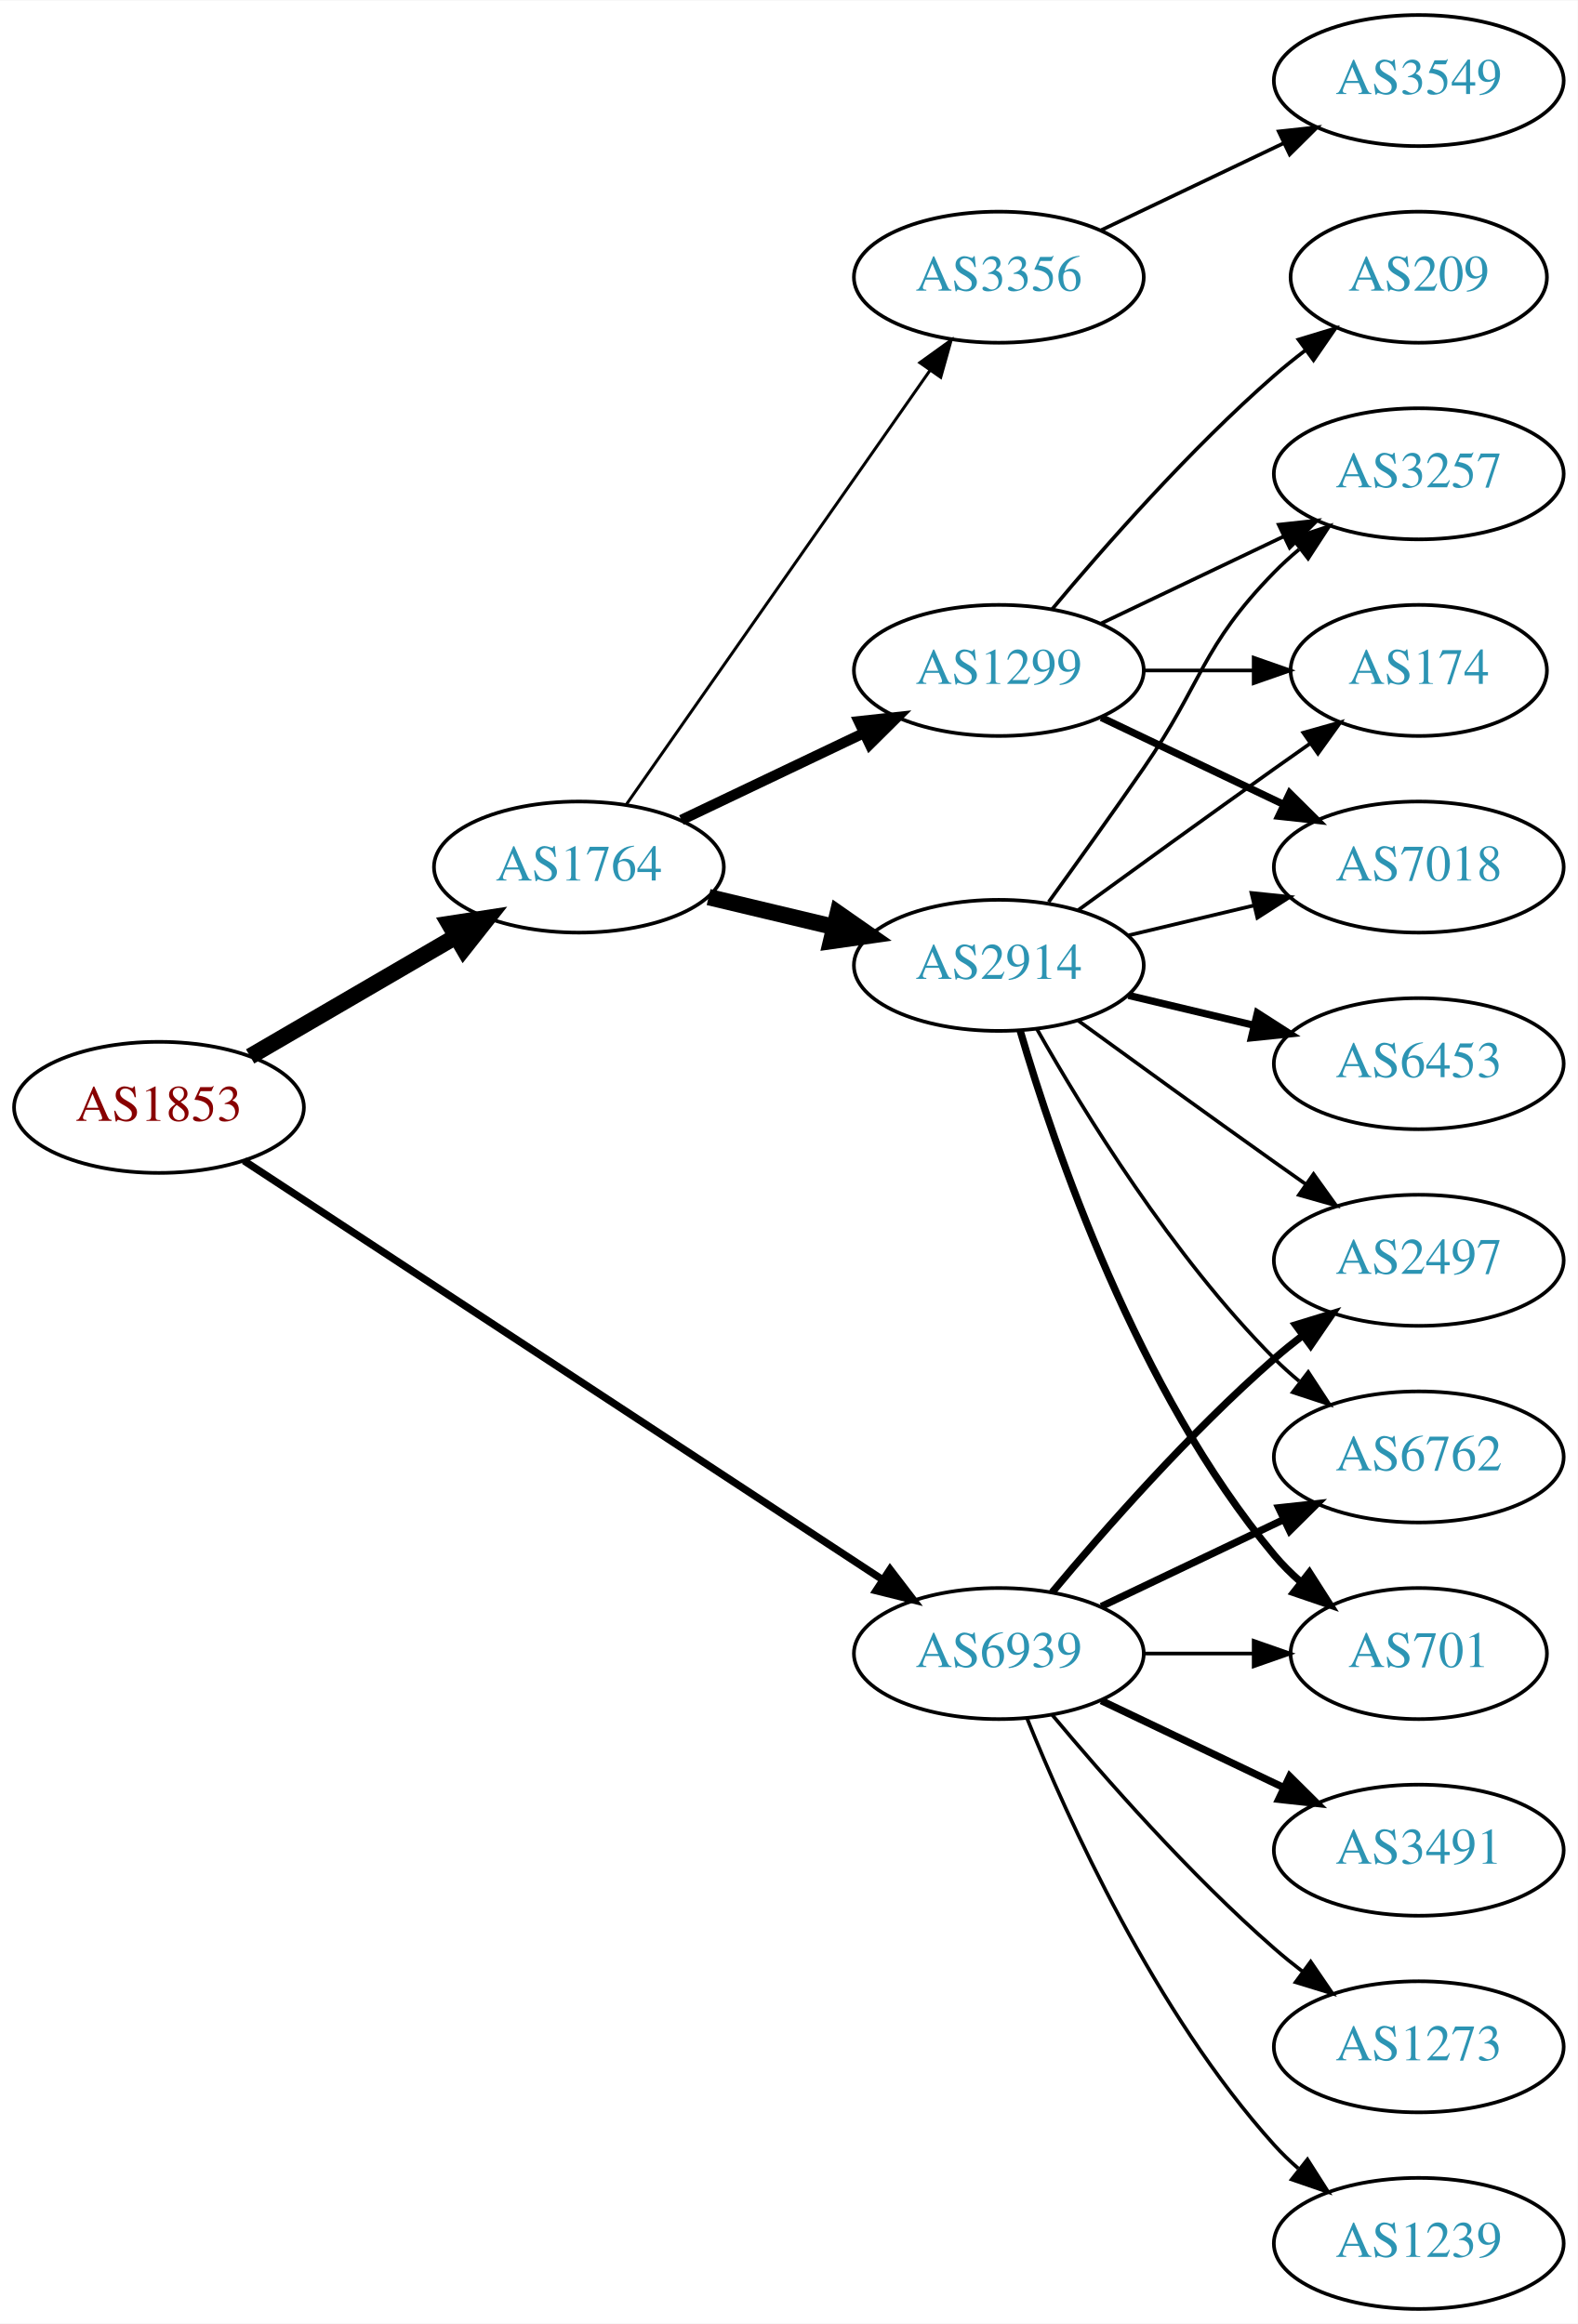
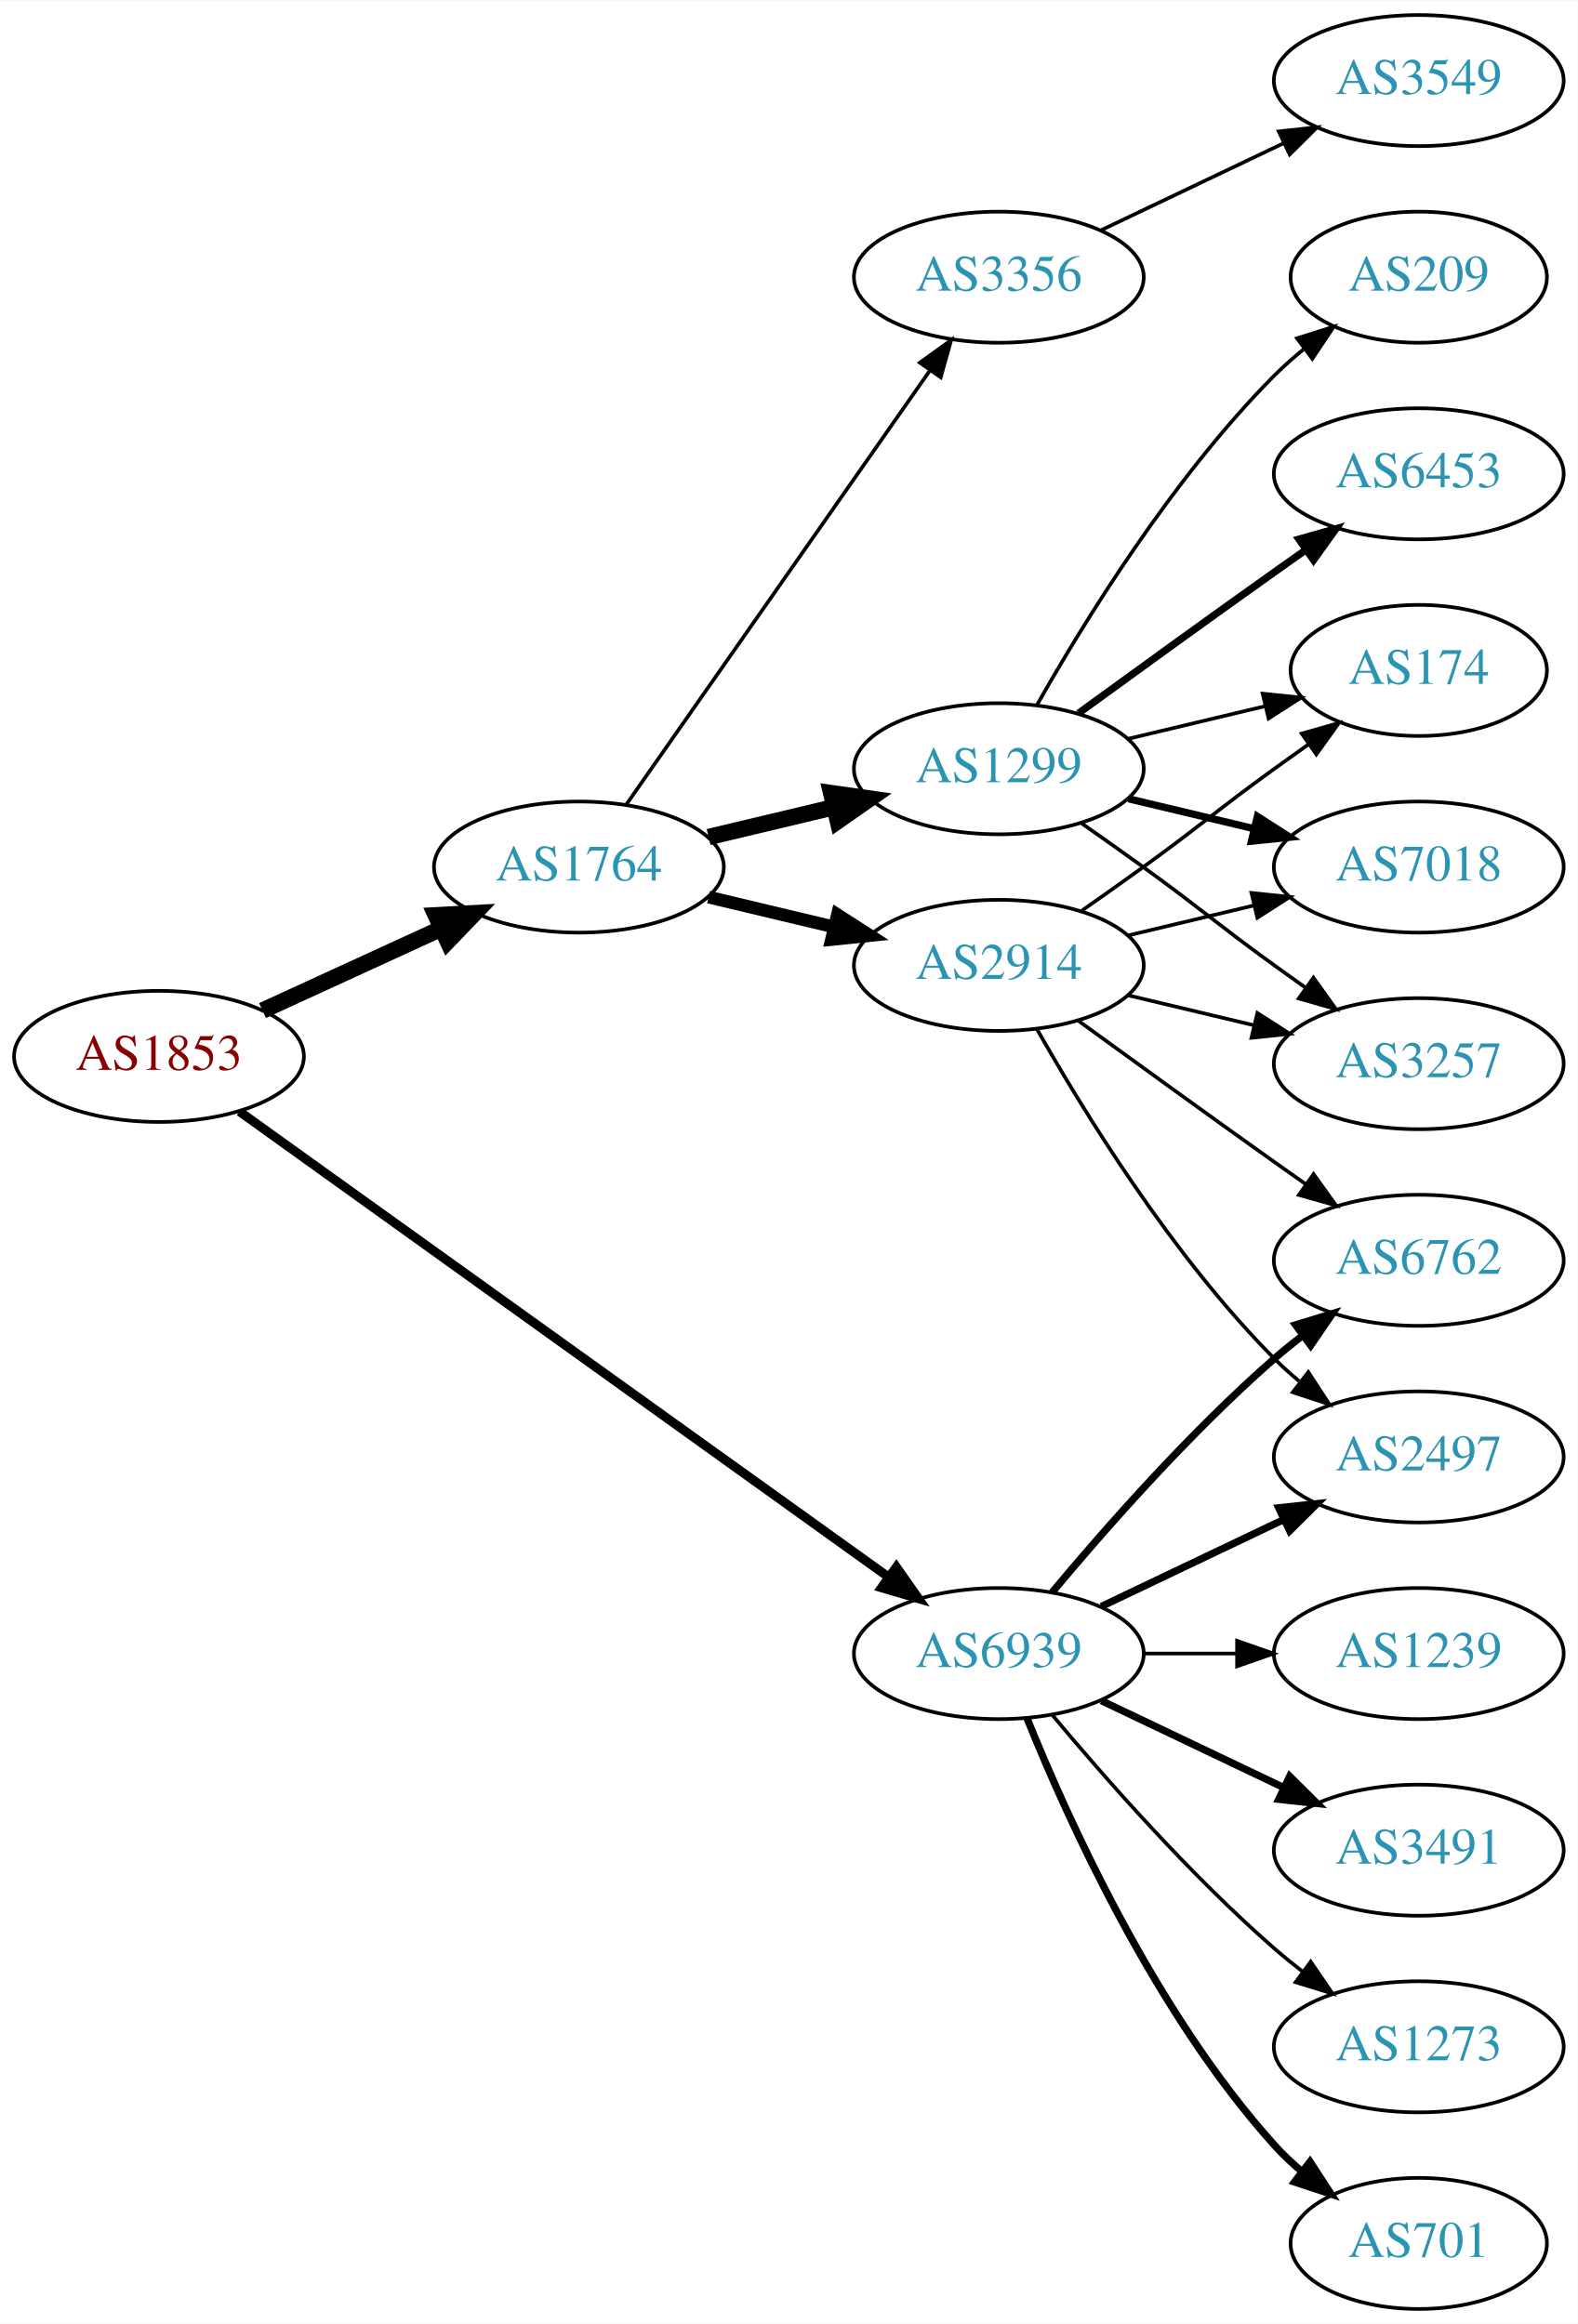
<svg xmlns="http://www.w3.org/2000/svg" xmlns:xlink="http://www.w3.org/1999/xlink" width="433pt" height="638pt" viewBox="0.00 0.00 433.17 638.00">
  <g id="graph0" class="graph" transform="scale(1 1) rotate(0) translate(4 634)">
    <polygon fill="white" stroke="none" points="-4,4 -4,-634 429.172,-634 429.172,4 -4,4" />
    <g id="node1" class="node">
      <g id="a_node1">
        <a xlink:href="/asn/1853" xlink:title="AS1853 ~ ACOnet Backbone [AT]">
-           <ellipse fill="#ffffff" stroke="black" cx="39.647" cy="-330" rx="39.794" ry="18" />
-           <text text-anchor="middle" x="39.647" y="-326.3" font-family="Times,serif" font-size="14.00" fill="#880000">AS1853</text>
+           <ellipse fill="#ffffff" stroke="black" cx="39.647" cy="-344" rx="39.794" ry="18" />
+           <text text-anchor="middle" x="39.647" y="-340.3" font-family="Times,serif" font-size="14.00" fill="#880000">AS1853</text>
        </a>
      </g>
    </g>
    <g id="node2" class="node">
      <g id="a_node2">
        <a xlink:href="/asn/1764" xlink:title="AS1764 ~ NEXTLAYER-AS [AT]">
          <ellipse fill="#ffffff" stroke="black" cx="154.939" cy="-396" rx="39.794" ry="18" />
          <text text-anchor="middle" x="154.939" y="-392.3" font-family="Times,serif" font-size="14.00" fill="#2c94b3">AS1764</text>
        </a>
      </g>
    </g>
    <g id="edge1" class="edge">
-       <path fill="none" stroke="black" stroke-width="4.5" d="M64.673,-343.997C81.045,-353.535 102.933,-366.285 120.936,-376.774" />
-       <polygon fill="black" stroke="black" stroke-width="4.5" points="119.325,-380.392 129.948,-382.023 123.289,-373.587 119.325,-380.392" />
+       <path fill="none" stroke="black" stroke-width="4.5" d="M68.072,-356.588C82.852,-363.372 101.288,-371.834 117.284,-379.176" />
+       <polygon fill="black" stroke="black" stroke-width="4.5" points="115.643,-382.755 126.374,-383.348 118.928,-375.598 115.643,-382.755" />
    </g>
    <g id="node3" class="node">
      <g id="a_node3">
        <a xlink:href="/asn/6939" xlink:title="AS6939 ~ Hurricane Electric LLC [US]">
          <ellipse fill="#ffffff" stroke="black" cx="270.232" cy="-180" rx="39.794" ry="18" />
          <text text-anchor="middle" x="270.232" y="-176.3" font-family="Times,serif" font-size="14.00" fill="#2c94b3">AS6939</text>
        </a>
      </g>
    </g>
    <g id="edge2" class="edge">
-       <path fill="none" stroke="black" stroke-width="2.025" d="M62.98,-315.344C104.035,-288.404 191.56,-230.969 238.302,-200.297" />
-       <polygon fill="black" stroke="black" stroke-width="2.025" points="240.367,-203.128 246.808,-194.715 236.527,-197.275 240.367,-203.128" />
+       <path fill="none" stroke="black" stroke-width="2.5" d="M61.742,-328.865C102.737,-299.453 193.229,-234.529 239.988,-200.981" />
+       <polygon fill="black" stroke="black" stroke-width="2.5" points="242.103,-203.771 248.188,-195.098 238.023,-198.084 242.103,-203.771" />
    </g>
    <g id="node4" class="node">
      <g id="a_node4">
+         <a xlink:href="/asn/1299" xlink:title="AS1299 ~ Telia Carrier [EU]">
+           <ellipse fill="#ffffff" stroke="black" cx="270.232" cy="-423" rx="39.794" ry="18" />
+           <text text-anchor="middle" x="270.232" y="-419.3" font-family="Times,serif" font-size="14.00" fill="#2c94b3">AS1299</text>
+         </a>
+       </g>
+     </g>
+     <g id="edge3" class="edge">
+       <path fill="none" stroke="black" stroke-width="4.5" d="M190.547,-404.248C201.418,-406.838 213.572,-409.735 225.015,-412.462" />
+       <polygon fill="black" stroke="black" stroke-width="4.5" points="224.197,-416.315 234.837,-414.803 226.022,-408.654 224.197,-416.315" />
+     </g>
+     <g id="node5" class="node">
+       <g id="a_node5">
        <a xlink:href="/asn/2914" xlink:title="AS2914 ~ NTT America, Inc. [US]">
          <ellipse fill="#ffffff" stroke="black" cx="270.232" cy="-369" rx="39.794" ry="18" />
          <text text-anchor="middle" x="270.232" y="-365.3" font-family="Times,serif" font-size="14.00" fill="#2c94b3">AS2914</text>
        </a>
      </g>
    </g>
-     <g id="edge3" class="edge">
-       <path fill="none" stroke="black" stroke-width="4.5" d="M190.547,-387.752C201.418,-385.162 213.572,-382.265 225.015,-379.538" />
-       <polygon fill="black" stroke="black" stroke-width="4.5" points="226.022,-383.346 234.837,-377.197 224.197,-375.685 226.022,-383.346" />
-     </g>
-     <g id="node5" class="node">
-       <g id="a_node5">
+     <g id="edge4" class="edge">
+       <path fill="none" stroke="black" stroke-width="3.5" d="M190.547,-387.752C201.418,-385.162 213.572,-382.265 225.015,-379.538" />
+       <polygon fill="black" stroke="black" stroke-width="3.5" points="225.921,-382.92 234.837,-377.197 224.298,-376.111 225.921,-382.92" />
+     </g>
+     <g id="node6" class="node">
+       <g id="a_node6">
        <a xlink:href="/asn/3356" xlink:title="AS3356 ~ Level 3 Parent, LLC [US]">
          <ellipse fill="#ffffff" stroke="black" cx="270.232" cy="-558" rx="39.794" ry="18" />
          <text text-anchor="middle" x="270.232" y="-554.3" font-family="Times,serif" font-size="14.00" fill="#2c94b3">AS3356</text>
        </a>
      </g>
    </g>
-     <g id="edge4" class="edge">
-       <path fill="none" stroke="black" stroke-width="0.818" d="M167.85,-413.031C187.771,-441.517 227.961,-498.985 251.311,-532.374" />
-       <polygon fill="black" stroke="black" stroke-width="0.818" points="248.542,-534.521 257.141,-540.71 254.278,-530.509 248.542,-534.521" />
-     </g>
-     <g id="node6" class="node">
-       <g id="a_node6">
-         <a xlink:href="/asn/1299" xlink:title="AS1299 ~ Telia Carrier [EU]">
-           <ellipse fill="#ffffff" stroke="black" cx="270.232" cy="-450" rx="39.794" ry="18" />
-           <text text-anchor="middle" x="270.232" y="-446.3" font-family="Times,serif" font-size="14.00" fill="#2c94b3">AS1299</text>
-         </a>
-       </g>
-     </g>
    <g id="edge5" class="edge">
-       <path fill="none" stroke="black" stroke-width="2.864" d="M183.076,-408.934C198.07,-416.081 216.891,-425.052 233.114,-432.785" />
-       <polygon fill="black" stroke="black" stroke-width="2.864" points="231.784,-436.028 242.317,-437.171 234.796,-429.709 231.784,-436.028" />
-     </g>
-     <g id="node10" class="node">
-       <g id="a_node10">
-         <a xlink:href="/asn/701" xlink:title="AS701 ~ UUNET [US]">
-           <ellipse fill="#ffffff" stroke="black" cx="385.525" cy="-180" rx="35.194" ry="18" />
-           <text text-anchor="middle" x="385.525" y="-176.3" font-family="Times,serif" font-size="14.00" fill="#2c94b3">AS701</text>
-         </a>
-       </g>
-     </g>
-     <g id="edge22" class="edge">
-       <path fill="none" stroke="black" d="M309.905,-180C319.61,-180 330.101,-180 340.064,-180" />
-       <polygon fill="black" stroke="black" points="340.2,-183.5 350.2,-180 340.2,-176.5 340.2,-183.5" />
+       <path fill="none" stroke="black" d="M167.85,-413.031C187.771,-441.517 227.961,-498.985 251.311,-532.374" />
+       <polygon fill="black" stroke="black" points="248.542,-534.521 257.141,-540.71 254.278,-530.509 248.542,-534.521" />
+     </g>
+     <g id="node12" class="node">
+       <g id="a_node12">
+         <a xlink:href="/asn/2497" xlink:title="AS2497 ~ Internet Initiative Japan Inc. [JP]">
+           <ellipse fill="#ffffff" stroke="black" cx="385.525" cy="-234" rx="39.794" ry="18" />
+           <text text-anchor="middle" x="385.525" y="-230.3" font-family="Times,serif" font-size="14.00" fill="#2c94b3">AS2497</text>
+         </a>
+       </g>
+     </g>
+     <g id="edge17" class="edge">
+       <path fill="none" stroke="black" stroke-width="2" d="M298.369,-192.934C313.363,-200.081 332.184,-209.052 348.407,-216.785" />
+       <polygon fill="black" stroke="black" stroke-width="2" points="347.077,-220.028 357.61,-221.171 350.089,-213.709 347.077,-220.028" />
    </g>
    <g id="node13" class="node">
      <g id="a_node13">
        <a xlink:href="/asn/6762" xlink:title="AS6762 ~ TELECOM ITALIA SPARKLE S.p.A. [IT]">
-           <ellipse fill="#ffffff" stroke="black" cx="385.525" cy="-234" rx="39.794" ry="18" />
-           <text text-anchor="middle" x="385.525" y="-230.3" font-family="Times,serif" font-size="14.00" fill="#2c94b3">AS6762</text>
-         </a>
-       </g>
-     </g>
-     <g id="edge21" class="edge">
-       <path fill="none" stroke="black" stroke-width="2" d="M298.369,-192.934C313.363,-200.081 332.184,-209.052 348.407,-216.785" />
-       <polygon fill="black" stroke="black" stroke-width="2" points="347.077,-220.028 357.61,-221.171 350.089,-213.709 347.077,-220.028" />
-     </g>
-     <g id="node14" class="node">
-       <g id="a_node14">
-         <a xlink:href="/asn/2497" xlink:title="AS2497 ~ Internet Initiative Japan Inc. [JP]">
          <ellipse fill="#ffffff" stroke="black" cx="385.525" cy="-288" rx="39.794" ry="18" />
-           <text text-anchor="middle" x="385.525" y="-284.3" font-family="Times,serif" font-size="14.00" fill="#2c94b3">AS2497</text>
-         </a>
-       </g>
-     </g>
-     <g id="edge19" class="edge">
+           <text text-anchor="middle" x="385.525" y="-284.3" font-family="Times,serif" font-size="14.00" fill="#2c94b3">AS6762</text>
+         </a>
+       </g>
+     </g>
+     <g id="edge18" class="edge">
      <path fill="none" stroke="black" stroke-width="2" d="M284.862,-196.817C299.145,-213.929 322.691,-240.745 345.879,-261 348.345,-263.154 350.983,-265.294 353.681,-267.372" />
      <polygon fill="black" stroke="black" stroke-width="2" points="351.706,-270.264 361.835,-273.37 355.854,-264.625 351.706,-270.264" />
+     </g>
+     <g id="node15" class="node">
+       <g id="a_node15">
+         <a xlink:href="/asn/701" xlink:title="AS701 ~ UUNET [US]">
+           <ellipse fill="#ffffff" stroke="black" cx="385.525" cy="-18" rx="35.194" ry="18" />
+           <text text-anchor="middle" x="385.525" y="-14.3" font-family="Times,serif" font-size="14.00" fill="#2c94b3">AS701</text>
+         </a>
+       </g>
+     </g>
+     <g id="edge19" class="edge">
+       <path fill="none" stroke="black" stroke-width="2" d="M277.98,-162.213C289.031,-134.757 313.084,-81.422 345.879,-45 348.194,-42.428 350.799,-39.969 353.535,-37.657" />
+       <polygon fill="black" stroke="black" stroke-width="2" points="355.673,-40.428 361.458,-31.552 351.401,-34.883 355.673,-40.428" />
    </g>
    <g id="node16" class="node">
      <g id="a_node16">
        <a xlink:href="/asn/1239" xlink:title="AS1239 ~ Sprint [US]">
-           <ellipse fill="#ffffff" stroke="black" cx="385.525" cy="-18" rx="39.794" ry="18" />
-           <text text-anchor="middle" x="385.525" y="-14.3" font-family="Times,serif" font-size="14.00" fill="#2c94b3">AS1239</text>
-         </a>
-       </g>
-     </g>
-     <g id="edge18" class="edge">
-       <path fill="none" stroke="black" d="M277.98,-162.213C289.031,-134.757 313.084,-81.422 345.879,-45 347.881,-42.776 350.1,-40.637 352.432,-38.603" />
-       <polygon fill="black" stroke="black" points="354.963,-41.065 360.652,-32.127 350.631,-35.567 354.963,-41.065" />
+           <ellipse fill="#ffffff" stroke="black" cx="385.525" cy="-180" rx="39.794" ry="18" />
+           <text text-anchor="middle" x="385.525" y="-176.3" font-family="Times,serif" font-size="14.00" fill="#2c94b3">AS1239</text>
+         </a>
+       </g>
+     </g>
+     <g id="edge20" class="edge">
+       <path fill="none" stroke="black" d="M309.905,-180C318.108,-180 326.872,-180 335.404,-180" />
+       <polygon fill="black" stroke="black" points="335.643,-183.5 345.643,-180 335.643,-176.5 335.643,-183.5" />
    </g>
    <g id="node17" class="node">
      <g id="a_node17">
        <a xlink:href="/asn/3491" xlink:title="AS3491 ~ PCCW Global, Inc. [US]">
          <ellipse fill="#ffffff" stroke="black" cx="385.525" cy="-126" rx="39.794" ry="18" />
          <text text-anchor="middle" x="385.525" y="-122.3" font-family="Times,serif" font-size="14.00" fill="#2c94b3">AS3491</text>
        </a>
      </g>
    </g>
-     <g id="edge20" class="edge">
+     <g id="edge21" class="edge">
      <path fill="none" stroke="black" stroke-width="2" d="M298.369,-167.066C313.363,-159.919 332.184,-150.948 348.407,-143.215" />
      <polygon fill="black" stroke="black" stroke-width="2" points="350.089,-146.291 357.61,-138.829 347.077,-139.972 350.089,-146.291" />
    </g>
    <g id="node18" class="node">
      <g id="a_node18">
        <a xlink:href="/asn/1273" xlink:title="AS1273 ~ Vodafone Group PLC [EU]">
          <ellipse fill="#ffffff" stroke="black" cx="385.525" cy="-72" rx="39.794" ry="18" />
          <text text-anchor="middle" x="385.525" y="-68.3" font-family="Times,serif" font-size="14.00" fill="#2c94b3">AS1273</text>
        </a>
      </g>
    </g>
-     <g id="edge23" class="edge">
+     <g id="edge22" class="edge">
      <path fill="none" stroke="black" d="M284.862,-163.183C299.145,-146.071 322.691,-119.255 345.879,-99 348.345,-96.846 350.983,-94.706 353.681,-92.628" />
      <polygon fill="black" stroke="black" points="355.854,-95.375 361.835,-86.63 351.706,-89.736 355.854,-95.375" />
    </g>
+     <g id="node7" class="node">
+       <g id="a_node7">
+         <a xlink:href="/asn/6453" xlink:title="AS6453 ~ TATA COMMUNICATIONS (AMERICA) INC [US]">
+           <ellipse fill="#ffffff" stroke="black" cx="385.525" cy="-504" rx="39.794" ry="18" />
+           <text text-anchor="middle" x="385.525" y="-500.3" font-family="Times,serif" font-size="14.00" fill="#2c94b3">AS6453</text>
+         </a>
+       </g>
+     </g>
+     <g id="edge6" class="edge">
+       <path fill="none" stroke="black" stroke-width="2" d="M292.081,-438.222C307.015,-449.091 327.628,-464.025 345.879,-477 348.699,-479.005 351.642,-481.085 354.59,-483.159" />
+       <polygon fill="black" stroke="black" stroke-width="2" points="352.618,-486.05 362.815,-488.926 356.637,-480.319 352.618,-486.05" />
+     </g>
    <g id="node8" class="node">
      <g id="a_node8">
+         <a xlink:href="/asn/3257" xlink:title="AS3257 ~ GTT [DE]">
+           <ellipse fill="#ffffff" stroke="black" cx="385.525" cy="-342" rx="39.794" ry="18" />
+           <text text-anchor="middle" x="385.525" y="-338.3" font-family="Times,serif" font-size="14.00" fill="#2c94b3">AS3257</text>
+         </a>
+       </g>
+     </g>
+     <g id="edge7" class="edge">
+       <path fill="none" stroke="black" d="M292.989,-407.991C298.524,-404.121 304.443,-399.936 309.879,-396 326.079,-384.271 329.679,-380.729 345.879,-369 348.682,-366.971 351.613,-364.875 354.554,-362.79" />
+       <polygon fill="black" stroke="black" points="356.605,-365.627 362.768,-357.009 352.576,-359.903 356.605,-365.627" />
+     </g>
+     <g id="node9" class="node">
+       <g id="a_node9">
        <a xlink:href="/asn/174" xlink:title="AS174 ~ Cogent Communications [US]">
          <ellipse fill="#ffffff" stroke="black" cx="385.525" cy="-450" rx="35.194" ry="18" />
          <text text-anchor="middle" x="385.525" y="-446.3" font-family="Times,serif" font-size="14.00" fill="#2c94b3">AS174</text>
        </a>
      </g>
    </g>
-     <g id="edge7" class="edge">
-       <path fill="none" stroke="black" d="M292.081,-384.222C307.015,-395.091 327.628,-410.025 345.879,-423 349.089,-425.282 352.458,-427.661 355.813,-430.018" />
-       <polygon fill="black" stroke="black" points="353.825,-432.899 364.023,-435.77 357.841,-427.166 353.825,-432.899" />
-     </g>
-     <g id="node9" class="node">
-       <g id="a_node9">
+     <g id="edge8" class="edge">
+       <path fill="none" stroke="black" d="M305.84,-431.248C317.634,-434.058 330.939,-437.229 343.206,-440.153" />
+       <polygon fill="black" stroke="black" points="342.672,-443.624 353.211,-442.537 344.295,-436.814 342.672,-443.624" />
+     </g>
+     <g id="node10" class="node">
+       <g id="a_node10">
        <a xlink:href="/asn/7018" xlink:title="AS7018 ~ AT&amp;T Services, Inc. [US]">
          <ellipse fill="#ffffff" stroke="black" cx="385.525" cy="-396" rx="39.794" ry="18" />
          <text text-anchor="middle" x="385.525" y="-392.3" font-family="Times,serif" font-size="14.00" fill="#2c94b3">AS7018</text>
        </a>
      </g>
    </g>
-     <g id="edge8" class="edge">
+     <g id="edge9" class="edge">
+       <path fill="none" stroke="black" stroke-width="2" d="M305.84,-414.752C316.711,-412.162 328.865,-409.265 340.308,-406.538" />
+       <polygon fill="black" stroke="black" stroke-width="2" points="341.214,-409.92 350.13,-404.197 339.591,-403.111 341.214,-409.92" />
+     </g>
+     <g id="node11" class="node">
+       <g id="a_node11">
+         <a xlink:href="/asn/209" xlink:title="AS209 ~ CenturyLink Communications, LLC [US]">
+           <ellipse fill="#ffffff" stroke="black" cx="385.525" cy="-558" rx="35.194" ry="18" />
+           <text text-anchor="middle" x="385.525" y="-554.3" font-family="Times,serif" font-size="14.00" fill="#2c94b3">AS209</text>
+         </a>
+       </g>
+     </g>
+     <g id="edge10" class="edge">
+       <path fill="none" stroke="black" d="M280.692,-440.49C293.474,-463.096 317.906,-502.886 345.879,-531 348.379,-533.513 351.14,-535.949 354.001,-538.261" />
+       <polygon fill="black" stroke="black" points="352.099,-541.21 362.198,-544.413 356.301,-535.611 352.099,-541.21" />
+     </g>
+     <g id="edge12" class="edge">
+       <path fill="none" stroke="black" d="M305.84,-360.752C316.711,-358.162 328.865,-355.265 340.308,-352.538" />
+       <polygon fill="black" stroke="black" points="341.214,-355.92 350.13,-350.197 339.591,-349.111 341.214,-355.92" />
+     </g>
+     <g id="edge15" class="edge">
+       <path fill="none" stroke="black" d="M292.989,-384.009C298.524,-387.879 304.443,-392.064 309.879,-396 326.079,-407.729 329.679,-411.271 345.879,-423 348.908,-425.193 352.086,-427.463 355.265,-429.713" />
+       <polygon fill="black" stroke="black" points="353.382,-432.667 363.575,-435.555 357.407,-426.941 353.382,-432.667" />
+     </g>
+     <g id="edge14" class="edge">
      <path fill="none" stroke="black" d="M305.84,-377.248C316.711,-379.838 328.865,-382.735 340.308,-385.462" />
      <polygon fill="black" stroke="black" points="339.591,-388.889 350.13,-387.803 341.214,-382.08 339.591,-388.889" />
    </g>
-     <g id="edge9" class="edge">
-       <path fill="none" stroke="black" stroke-width="2" d="M276.107,-350.998C285.42,-319.156 308.237,-252.019 345.879,-207 348.031,-204.426 350.486,-201.983 353.09,-199.697" />
-       <polygon fill="black" stroke="black" stroke-width="2" points="355.497,-202.257 361.201,-193.328 351.174,-196.751 355.497,-202.257" />
-     </g>
-     <g id="node11" class="node">
-       <g id="a_node11">
-         <a xlink:href="/asn/3257" xlink:title="AS3257 ~ GTT [DE]">
-           <ellipse fill="#ffffff" stroke="black" cx="385.525" cy="-504" rx="39.794" ry="18" />
-           <text text-anchor="middle" x="385.525" y="-500.3" font-family="Times,serif" font-size="14.00" fill="#2c94b3">AS3257</text>
-         </a>
-       </g>
-     </g>
-     <g id="edge10" class="edge">
-       <path fill="none" stroke="black" d="M283.912,-386.406C291.527,-396.937 301.36,-410.67 309.879,-423 326.275,-446.731 325.706,-456.383 345.879,-477 347.972,-479.139 350.255,-481.218 352.632,-483.21" />
-       <polygon fill="black" stroke="black" points="350.875,-486.275 360.931,-489.611 355.15,-480.732 350.875,-486.275" />
-     </g>
-     <g id="node12" class="node">
-       <g id="a_node12">
-         <a xlink:href="/asn/6453" xlink:title="AS6453 ~ TATA COMMUNICATIONS (AMERICA) INC [US]">
-           <ellipse fill="#ffffff" stroke="black" cx="385.525" cy="-342" rx="39.794" ry="18" />
-           <text text-anchor="middle" x="385.525" y="-338.3" font-family="Times,serif" font-size="14.00" fill="#2c94b3">AS6453</text>
-         </a>
-       </g>
-     </g>
    <g id="edge11" class="edge">
-       <path fill="none" stroke="black" stroke-width="2" d="M305.84,-360.752C316.711,-358.162 328.865,-355.265 340.308,-352.538" />
-       <polygon fill="black" stroke="black" stroke-width="2" points="341.214,-355.92 350.13,-350.197 339.591,-349.111 341.214,-355.92" />
-     </g>
-     <g id="edge12" class="edge">
      <path fill="none" stroke="black" d="M280.692,-351.51C293.474,-328.904 317.906,-289.114 345.879,-261 347.99,-258.879 350.286,-256.812 352.671,-254.829" />
      <polygon fill="black" stroke="black" points="355.187,-257.31 360.987,-248.444 350.923,-251.758 355.187,-257.31" />
    </g>
    <g id="edge13" class="edge">
      <path fill="none" stroke="black" d="M292.081,-353.778C307.015,-342.909 327.628,-327.975 345.879,-315 348.699,-312.995 351.642,-310.915 354.59,-308.841" />
      <polygon fill="black" stroke="black" points="356.637,-311.681 362.815,-303.074 352.618,-305.95 356.637,-311.681" />
    </g>
-     <g id="node7" class="node">
-       <g id="a_node7">
+     <g id="node14" class="node">
+       <g id="a_node14">
        <a xlink:href="/asn/3549" xlink:title="AS3549 ~ Level 3 Parent, LLC [US]">
          <ellipse fill="#ffffff" stroke="black" cx="385.525" cy="-612" rx="39.794" ry="18" />
          <text text-anchor="middle" x="385.525" y="-608.3" font-family="Times,serif" font-size="14.00" fill="#2c94b3">AS3549</text>
        </a>
      </g>
    </g>
-     <g id="edge6" class="edge">
+     <g id="edge16" class="edge">
      <path fill="none" stroke="black" d="M298.369,-570.934C313.363,-578.081 332.184,-587.052 348.407,-594.785" />
      <polygon fill="black" stroke="black" points="347.077,-598.028 357.61,-599.171 350.089,-591.709 347.077,-598.028" />
    </g>
-     <g id="edge15" class="edge">
-       <path fill="none" stroke="black" d="M309.905,-450C319.61,-450 330.101,-450 340.064,-450" />
-       <polygon fill="black" stroke="black" points="340.2,-453.5 350.2,-450 340.2,-446.5 340.2,-453.5" />
-     </g>
-     <g id="edge14" class="edge">
-       <path fill="none" stroke="black" stroke-width="2" d="M298.369,-437.066C313.363,-429.919 332.184,-420.948 348.407,-413.215" />
-       <polygon fill="black" stroke="black" stroke-width="2" points="350.089,-416.291 357.61,-408.829 347.077,-409.972 350.089,-416.291" />
-     </g>
-     <g id="edge16" class="edge">
-       <path fill="none" stroke="black" d="M298.369,-462.934C313.363,-470.081 332.184,-479.052 348.407,-486.785" />
-       <polygon fill="black" stroke="black" points="347.077,-490.028 357.61,-491.171 350.089,-483.709 347.077,-490.028" />
-     </g>
-     <g id="node15" class="node">
-       <g id="a_node15">
-         <a xlink:href="/asn/209" xlink:title="AS209 ~ CenturyLink Communications, LLC [US]">
-           <ellipse fill="#ffffff" stroke="black" cx="385.525" cy="-558" rx="35.194" ry="18" />
-           <text text-anchor="middle" x="385.525" y="-554.3" font-family="Times,serif" font-size="14.00" fill="#2c94b3">AS209</text>
-         </a>
-       </g>
-     </g>
-     <g id="edge17" class="edge">
-       <path fill="none" stroke="black" d="M284.862,-466.817C299.145,-483.929 322.691,-510.745 345.879,-531 348.549,-533.332 351.421,-535.648 354.352,-537.886" />
-       <polygon fill="black" stroke="black" points="352.502,-540.87 362.643,-543.939 356.629,-535.216 352.502,-540.87" />
-     </g>
  </g>
</svg>
